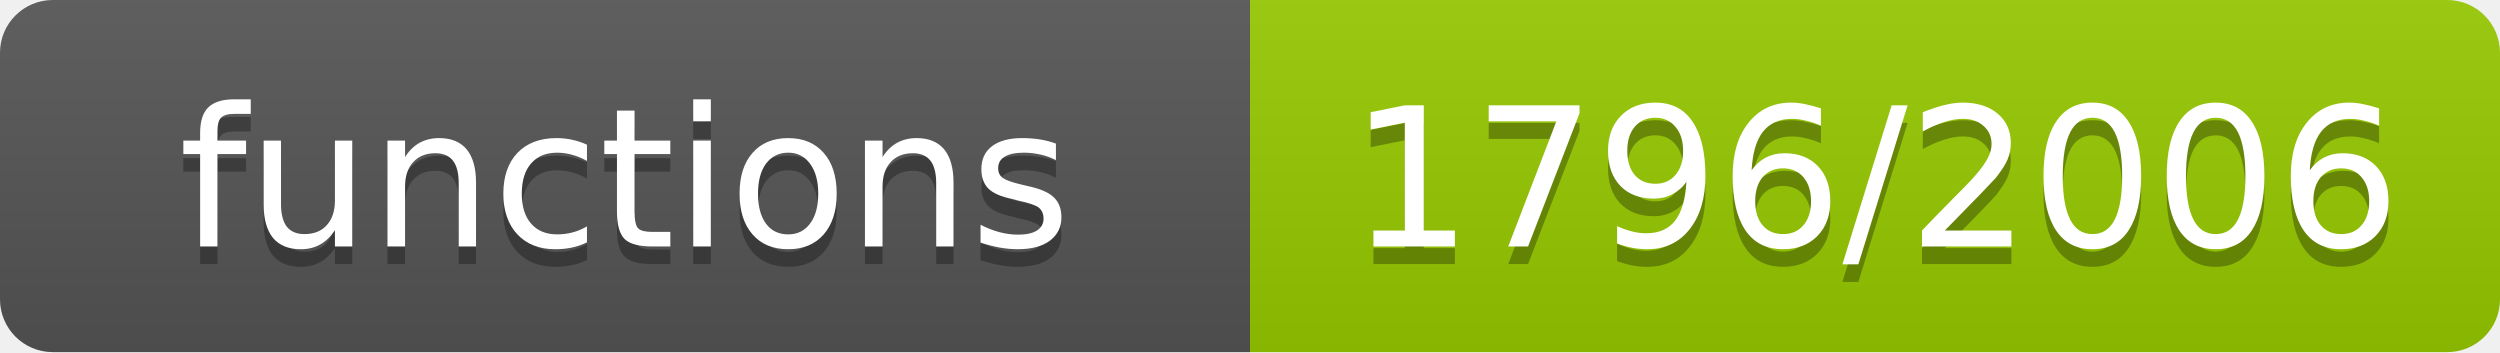
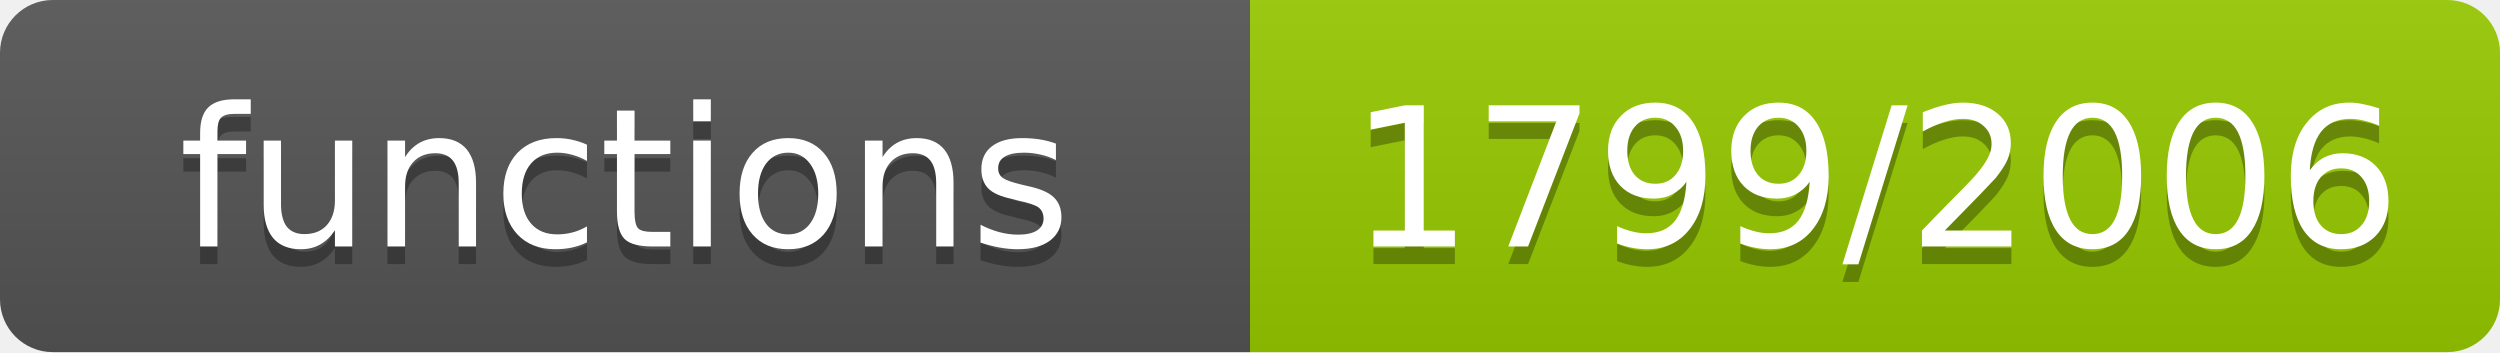
- <svg xmlns="http://www.w3.org/2000/svg" width="142" height="20" role="img" aria-label="functions: 1796/2006">
+ <svg xmlns="http://www.w3.org/2000/svg" width="142" height="20" role="img" aria-label="functions: 1799/2006">
  <linearGradient id="s" x2="0" y2="100%">
    <stop offset="0" stop-color="#bbb" stop-opacity=".1" />
    <stop offset="1" stop-opacity=".1" />
  </linearGradient>
  <clipPath id="r">
    <rect width="142" height="20" rx="3" fill="#fff" />
  </clipPath>
  <g clip-path="url(#r)">
    <rect width="71" height="20" fill="#555" />
    <rect x="71" width="71" height="20" fill="#97ca00" />
    <rect width="142" height="20" fill="url(#s)" />
  </g>
  <g fill="#fff" text-anchor="middle" font-family="Verdana,Geneva,DejaVu Sans,sans-serif" font-size="11">
    <text x="35.5" y="15" fill="#010101" fill-opacity=".3">functions</text>
    <text x="35.5" y="14">functions</text>
-     <text x="106.5" y="15" fill="#010101" fill-opacity=".3">1796/2006</text>
-     <text x="106.5" y="14">1796/2006</text>
+     <text x="106.5" y="15" fill="#010101" fill-opacity=".3">1799/2006</text>
+     <text x="106.5" y="14">1799/2006</text>
  </g>
</svg>
